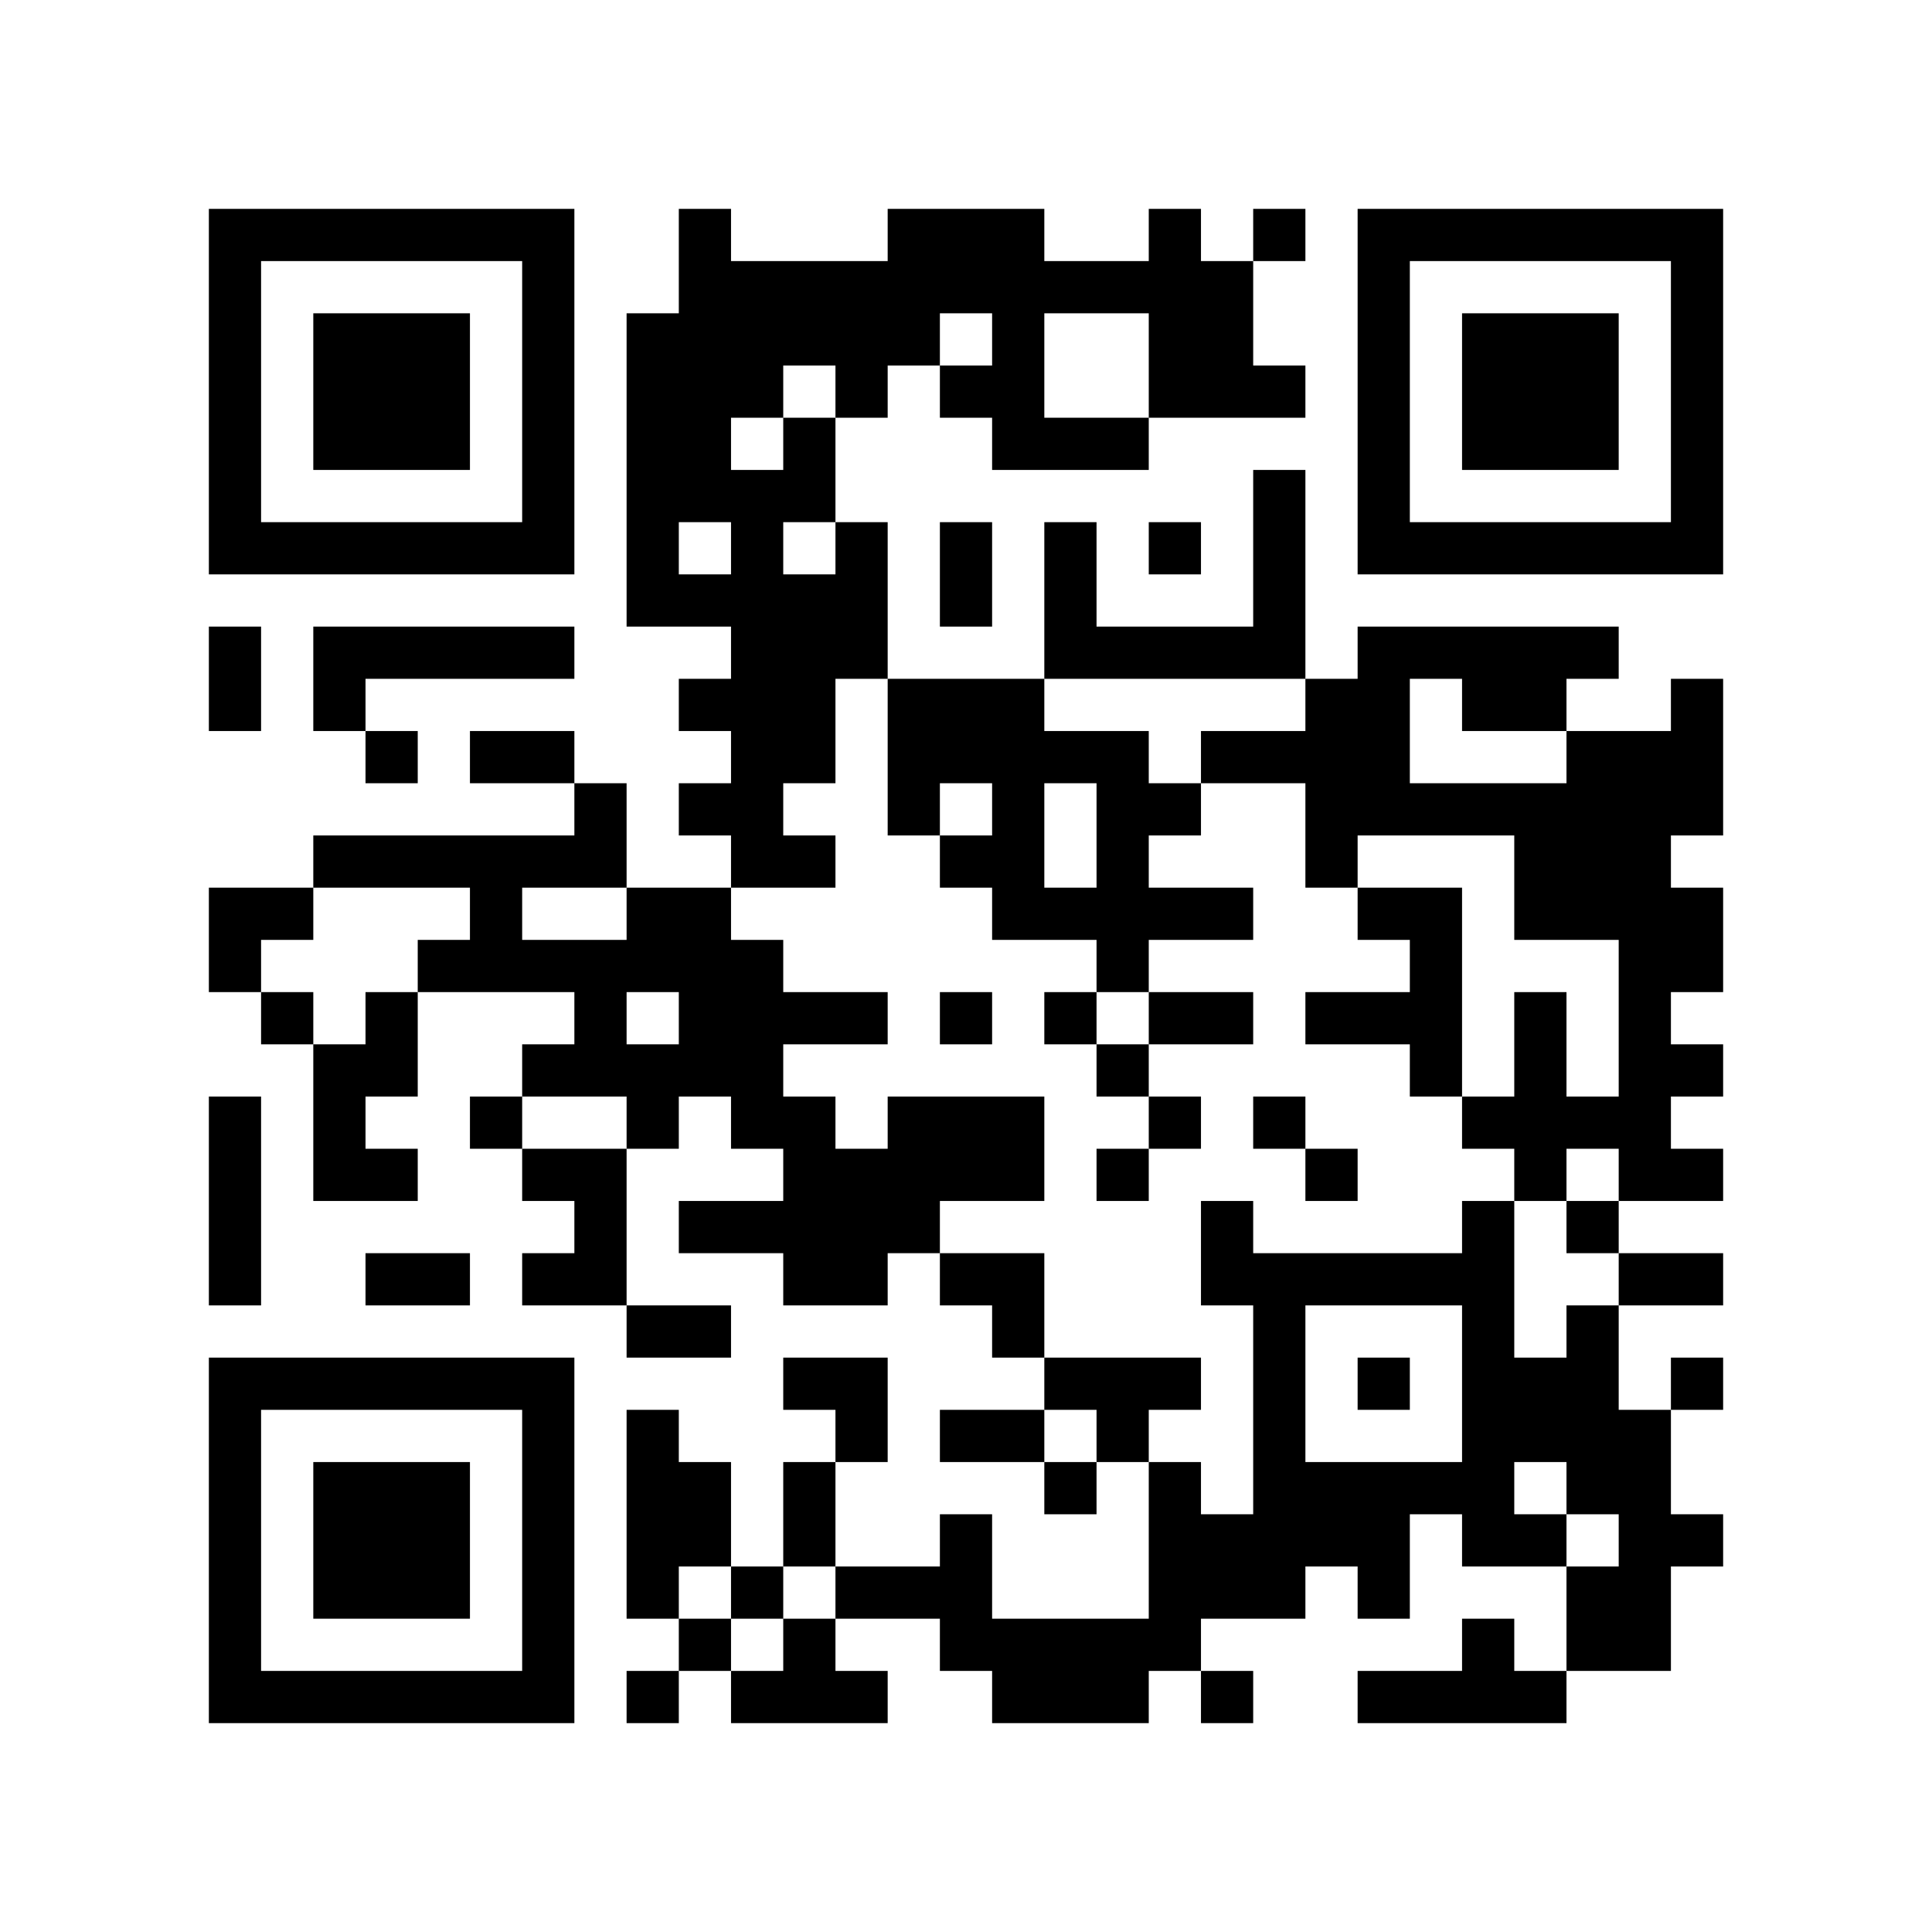
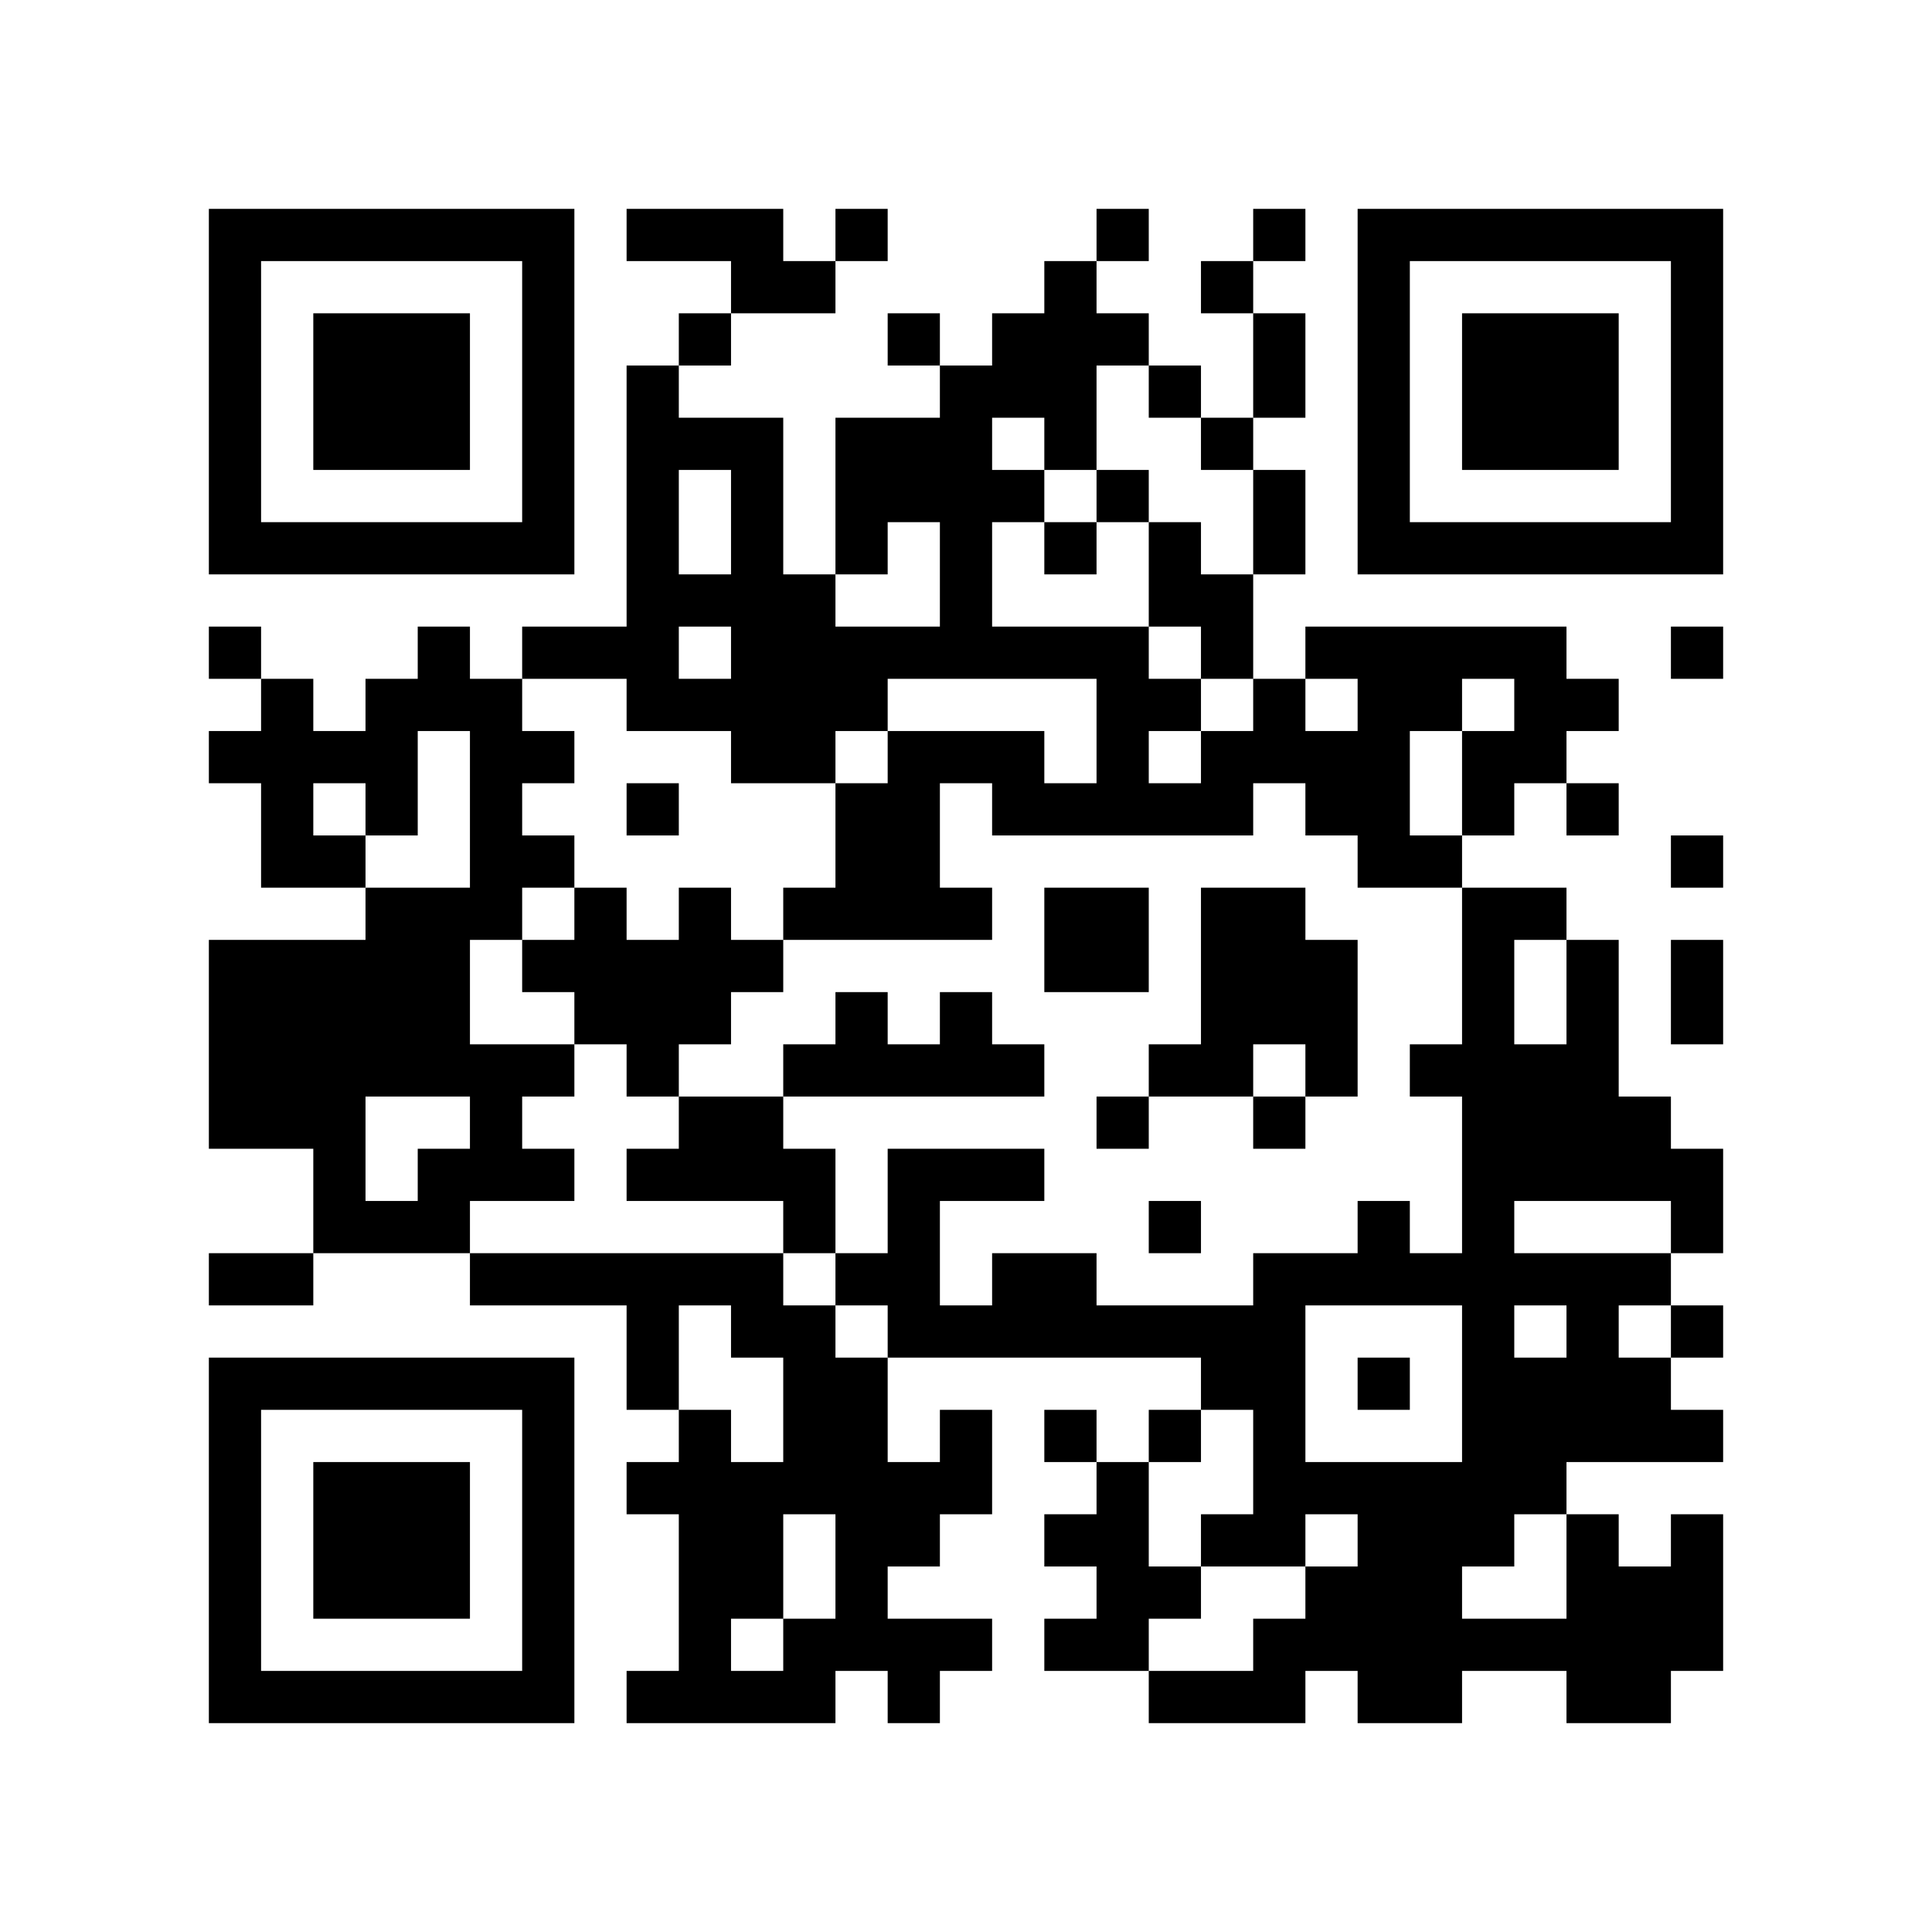
<svg xmlns="http://www.w3.org/2000/svg" width="37mm" height="37mm" version="1.1" viewBox="0 0 37 37">
  <rect fill="white" x="0" y="0" width="100%" height="100%" />
-   <path style="fill:#000000;fill-opacity:1;fill-rule:nonzero;stroke:none" d="M 24 29 L 24 30 L 25 30 L 25 29 z M 10 32 L 10 33 L 11 33 L 11 32 z M 24 11 L 24 12 L 25 12 L 25 11 z M 12 9 L 12 10 L 13 10 L 13 9 z M 13 4 L 13 5 L 14 5 L 14 4 z M 14 11 L 14 12 L 15 12 L 15 11 z M 15 26 L 15 27 L 16 27 L 16 26 z M 4 21 L 4 22 L 5 22 L 5 21 z M 18 5 L 18 6 L 19 6 L 19 5 z M 5 32 L 5 33 L 6 33 L 6 32 z M 29 19 L 29 20 L 30 20 L 30 19 z M 19 8 L 19 9 L 20 9 L 20 8 z M 30 16 L 30 17 L 31 17 L 31 16 z M 7 6 L 7 7 L 8 7 L 8 6 z M 32 14 L 32 15 L 33 15 L 33 14 z M 10 27 L 10 28 L 11 28 L 11 27 z M 23 17 L 23 18 L 24 18 L 24 17 z M 21 17 L 21 18 L 22 18 L 22 17 z M 25 19 L 25 20 L 26 20 L 26 19 z M 13 13 L 13 14 L 14 14 L 14 13 z M 14 18 L 14 19 L 15 19 L 15 18 z M 15 19 L 15 20 L 16 20 L 16 19 z M 13 23 L 13 24 L 14 24 L 14 23 z M 28 25 L 28 26 L 29 26 L 29 25 z M 16 12 L 16 13 L 17 13 L 17 12 z M 29 20 L 29 21 L 30 21 L 30 20 z M 19 17 L 19 18 L 20 18 L 20 17 z M 6 22 L 6 23 L 7 23 L 7 22 z M 30 27 L 30 28 L 31 28 L 31 27 z M 4 18 L 4 19 L 5 19 L 5 18 z M 31 10 L 31 11 L 32 11 L 32 10 z M 5 19 L 5 20 L 6 20 L 6 19 z M 8 16 L 8 17 L 9 17 L 9 16 z M 32 5 L 32 6 L 33 6 L 33 5 z M 6 16 L 6 17 L 7 17 L 7 16 z M 20 11 L 20 12 L 21 12 L 21 11 z M 10 18 L 10 19 L 11 19 L 11 18 z M 11 19 L 11 20 L 12 20 L 12 19 z M 24 25 L 24 26 L 25 26 L 25 25 z M 27 10 L 27 11 L 28 11 L 28 10 z M 14 13 L 14 14 L 15 14 L 15 13 z M 12 29 L 12 30 L 13 30 L 13 29 z M 15 8 L 15 9 L 16 9 L 16 8 z M 28 32 L 28 33 L 29 33 L 29 32 z M 16 11 L 16 12 L 17 12 L 17 11 z M 14 23 L 14 24 L 15 24 L 15 23 z M 29 29 L 29 30 L 30 30 L 30 29 z M 19 14 L 19 15 L 20 15 L 20 14 z M 4 9 L 4 10 L 5 10 L 5 9 z M 28 6 L 28 7 L 29 7 L 29 6 z M 5 4 L 5 5 L 6 5 L 6 4 z M 29 7 L 29 8 L 30 8 L 30 7 z M 9 14 L 9 15 L 10 15 L 10 14 z M 7 26 L 7 27 L 8 27 L 8 26 z M 10 5 L 10 6 L 11 6 L 11 5 z M 10 31 L 10 32 L 11 32 L 11 31 z M 23 5 L 23 6 L 24 6 L 24 5 z M 22 26 L 22 27 L 23 27 L 23 26 z M 18 30 L 18 31 L 19 31 L 19 30 z M 14 30 L 14 31 L 15 31 L 15 30 z M 15 23 L 15 24 L 16 24 L 16 23 z M 4 32 L 4 33 L 5 33 L 5 32 z M 28 13 L 28 14 L 29 14 L 29 13 z M 16 24 L 16 25 L 17 25 L 17 24 z M 31 24 L 31 25 L 32 25 L 32 24 z M 29 8 L 29 9 L 30 9 L 30 8 z M 30 7 L 30 8 L 31 8 L 31 7 z M 31 14 L 31 15 L 32 15 L 32 14 z M 8 28 L 8 29 L 9 29 L 9 28 z M 32 17 L 32 18 L 33 18 L 33 17 z M 10 22 L 10 23 L 11 23 L 11 22 z M 21 14 L 21 15 L 22 15 L 22 14 z M 22 21 L 22 22 L 23 22 L 23 21 z M 27 24 L 27 25 L 28 25 L 28 24 z M 12 11 L 12 12 L 13 12 L 13 11 z M 26 15 L 26 16 L 27 16 L 27 15 z M 14 9 L 14 10 L 15 10 L 15 9 z M 15 12 L 15 13 L 16 13 L 16 12 z M 4 23 L 4 24 L 5 24 L 5 23 z M 18 11 L 18 12 L 19 12 L 19 11 z M 16 23 L 16 24 L 17 24 L 17 23 z M 29 17 L 29 18 L 30 18 L 30 17 z M 17 22 L 17 23 L 18 23 L 18 22 z M 6 29 L 6 30 L 7 30 L 7 29 z M 30 14 L 30 15 L 31 15 L 31 14 z M 4 13 L 4 14 L 5 14 L 5 13 z M 7 8 L 7 9 L 8 9 L 8 8 z M 32 8 L 32 9 L 33 9 L 33 8 z M 9 10 L 9 11 L 10 11 L 10 10 z M 23 19 L 23 20 L 24 20 L 24 19 z M 11 20 L 11 21 L 12 21 L 12 20 z M 24 12 L 24 13 L 25 13 L 25 12 z M 22 12 L 22 13 L 23 13 L 23 12 z M 20 28 L 20 29 L 21 29 L 21 28 z M 12 18 L 12 19 L 13 19 L 13 18 z M 26 6 L 26 7 L 27 7 L 27 6 z M 13 19 L 13 20 L 14 20 L 14 19 z M 27 15 L 27 16 L 28 16 L 28 15 z M 14 16 L 14 17 L 15 17 L 15 16 z M 15 5 L 15 6 L 16 6 L 16 5 z M 28 27 L 28 28 L 29 28 L 29 27 z M 29 26 L 29 27 L 30 27 L 30 26 z M 17 15 L 17 16 L 18 16 L 18 15 z M 6 20 L 6 21 L 7 21 L 7 20 z M 30 25 L 30 26 L 31 26 L 31 25 z M 4 4 L 4 5 L 5 5 L 5 4 z M 31 28 L 31 29 L 32 29 L 32 28 z M 5 17 L 5 18 L 6 18 L 6 17 z M 8 18 L 8 19 L 9 19 L 9 18 z M 32 7 L 32 8 L 33 8 L 33 7 z M 10 16 L 10 17 L 11 17 L 11 16 z M 8 24 L 8 25 L 9 25 L 9 24 z M 23 24 L 23 25 L 24 25 L 24 24 z M 21 8 L 21 9 L 22 9 L 22 8 z M 24 27 L 24 28 L 25 28 L 25 27 z M 22 7 L 22 8 L 23 8 L 23 7 z M 26 9 L 26 10 L 27 10 L 27 9 z M 27 4 L 27 5 L 28 5 L 28 4 z M 18 21 L 18 22 L 19 22 L 19 21 z M 16 5 L 16 6 L 17 6 L 17 5 z M 14 21 L 14 22 L 15 22 L 15 21 z M 19 24 L 19 25 L 20 25 L 20 24 z M 15 32 L 15 33 L 16 33 L 16 32 z M 28 8 L 28 9 L 29 9 L 29 8 z M 31 21 L 31 22 L 32 22 L 32 21 z M 5 10 L 5 11 L 6 11 L 6 10 z M 30 10 L 30 11 L 31 11 L 31 10 z M 9 12 L 9 13 L 10 13 L 10 12 z M 7 28 L 7 29 L 8 29 L 8 28 z M 20 26 L 20 27 L 21 27 L 21 26 z M 10 29 L 10 30 L 11 30 L 11 29 z M 23 7 L 23 8 L 24 8 L 24 7 z M 21 27 L 21 28 L 22 28 L 22 27 z M 26 32 L 26 33 L 27 33 L 27 32 z M 12 6 L 12 7 L 13 7 L 13 6 z M 13 7 L 13 8 L 14 8 L 14 7 z M 28 15 L 28 16 L 29 16 L 29 15 z M 16 26 L 16 27 L 17 27 L 17 26 z M 6 32 L 6 33 L 7 33 L 7 32 z M 31 16 L 31 17 L 32 17 L 32 16 z M 8 30 L 8 31 L 9 31 L 9 30 z M 20 17 L 20 18 L 21 18 L 21 17 z M 10 20 L 10 21 L 11 21 L 11 20 z M 25 28 L 25 29 L 26 29 L 26 28 z M 23 12 L 23 13 L 24 13 L 24 12 z M 21 12 L 21 13 L 22 13 L 22 12 z M 24 7 L 24 8 L 25 8 L 25 7 z M 22 19 L 22 20 L 23 20 L 23 19 z M 26 13 L 26 14 L 27 14 L 27 13 z M 13 8 L 13 9 L 14 9 L 14 8 z M 14 7 L 14 8 L 15 8 L 15 7 z M 15 14 L 15 15 L 16 15 L 16 14 z M 19 4 L 19 5 L 20 5 L 20 4 z M 30 12 L 30 13 L 31 13 L 31 12 z M 7 10 L 7 11 L 8 11 L 8 10 z M 32 10 L 32 11 L 33 11 L 33 10 z M 20 8 L 20 9 L 21 9 L 21 8 z M 21 5 L 21 6 L 22 6 L 22 5 z M 11 22 L 11 23 L 12 23 L 12 22 z M 24 14 L 24 15 L 25 15 L 25 14 z M 22 10 L 22 11 L 23 11 L 23 10 z M 25 15 L 25 16 L 26 16 L 26 15 z M 21 31 L 21 32 L 22 32 L 22 31 z M 26 4 L 26 5 L 27 5 L 27 4 z M 13 17 L 13 18 L 14 18 L 14 17 z M 14 14 L 14 15 L 15 15 L 15 14 z M 28 29 L 28 30 L 29 30 L 29 29 z M 18 16 L 18 17 L 19 17 L 19 16 z M 19 13 L 19 14 L 20 14 L 20 13 z M 17 13 L 17 14 L 18 14 L 18 13 z M 15 29 L 15 30 L 16 30 L 16 29 z M 30 23 L 30 24 L 31 24 L 31 23 z M 4 6 L 4 7 L 5 7 L 5 6 z M 7 19 L 7 20 L 8 20 L 8 19 z M 31 30 L 31 31 L 32 31 L 32 30 z M 8 12 L 8 13 L 9 13 L 9 12 z M 6 12 L 6 13 L 7 13 L 7 12 z M 9 17 L 9 18 L 10 18 L 10 17 z M 10 6 L 10 7 L 11 7 L 11 6 z M 8 26 L 8 27 L 9 27 L 9 26 z M 11 15 L 11 16 L 12 16 L 12 15 z M 24 21 L 24 22 L 25 22 L 25 21 z M 22 5 L 22 6 L 23 6 L 23 5 z M 25 24 L 25 25 L 26 25 L 26 24 z M 21 32 L 21 33 L 22 33 L 22 32 z M 22 31 L 22 32 L 23 32 L 23 31 z M 13 28 L 13 29 L 14 29 L 14 28 z M 18 27 L 18 28 L 19 28 L 19 27 z M 16 7 L 16 8 L 17 8 L 17 7 z M 17 6 L 17 7 L 18 7 L 18 6 z M 30 30 L 30 31 L 31 31 L 31 30 z M 4 29 L 4 30 L 5 30 L 5 29 z M 28 10 L 28 11 L 29 11 L 29 10 z M 32 24 L 32 25 L 33 25 L 33 24 z M 6 7 L 6 8 L 7 8 L 7 7 z M 30 8 L 30 9 L 31 9 L 31 8 z M 7 30 L 7 31 L 8 31 L 8 30 z M 10 9 L 10 10 L 11 10 L 11 9 z M 24 28 L 24 29 L 25 29 L 25 28 z M 20 12 L 20 13 L 21 13 L 21 12 z M 24 10 L 24 11 L 25 11 L 25 10 z M 12 8 L 12 9 L 13 9 L 13 8 z M 13 5 L 13 6 L 14 6 L 14 5 z M 14 10 L 14 11 L 15 11 L 15 10 z M 18 4 L 18 5 L 19 5 L 19 4 z M 29 12 L 29 13 L 30 13 L 30 12 z M 6 30 L 6 31 L 7 31 L 7 30 z M 7 7 L 7 8 L 8 8 L 8 7 z M 31 18 L 31 19 L 32 19 L 32 18 z M 8 8 L 8 9 L 9 9 L 9 8 z M 32 13 L 32 14 L 33 14 L 33 13 z M 20 19 L 20 20 L 21 20 L 21 19 z M 10 26 L 10 27 L 11 27 L 11 26 z M 23 14 L 23 15 L 24 15 L 24 14 z M 21 18 L 21 19 L 22 19 L 22 18 z M 22 17 L 22 18 L 23 18 L 23 17 z M 27 20 L 27 21 L 28 21 L 28 20 z M 26 19 L 26 20 L 27 20 L 27 19 z M 27 18 L 27 19 L 28 19 L 28 18 z M 14 5 L 14 6 L 15 6 L 15 5 z M 12 21 L 12 22 L 13 22 L 13 21 z M 15 16 L 15 17 L 16 17 L 16 16 z M 4 27 L 4 28 L 5 28 L 5 27 z M 28 24 L 28 25 L 29 25 L 29 24 z M 16 19 L 16 20 L 17 20 L 17 19 z M 5 26 L 5 27 L 6 27 L 6 26 z M 29 21 L 29 22 L 30 22 L 30 21 z M 19 6 L 19 7 L 20 7 L 20 6 z M 30 26 L 30 27 L 31 27 L 31 26 z M 4 17 L 4 18 L 5 18 L 5 17 z M 7 12 L 7 13 L 8 13 L 8 12 z M 8 7 L 8 8 L 9 8 L 9 7 z M 32 4 L 32 5 L 33 5 L 33 4 z M 20 10 L 20 11 L 21 11 L 21 10 z M 23 23 L 23 24 L 24 24 L 24 23 z M 11 16 L 11 17 L 12 17 L 12 16 z M 24 24 L 24 25 L 25 25 L 25 24 z M 20 32 L 20 33 L 21 33 L 21 32 z M 25 13 L 25 14 L 26 14 L 26 13 z M 26 10 L 26 11 L 27 11 L 27 10 z M 14 12 L 14 13 L 15 13 L 15 12 z M 12 28 L 12 29 L 13 29 L 13 28 z M 15 9 L 15 10 L 16 10 L 16 9 z M 13 25 L 13 26 L 14 26 L 14 25 z M 28 31 L 28 32 L 29 32 L 29 31 z M 18 22 L 18 23 L 19 23 L 19 22 z M 16 10 L 16 11 L 17 11 L 17 10 z M 19 15 L 19 16 L 20 16 L 20 15 z M 15 31 L 15 32 L 16 32 L 16 31 z M 30 21 L 30 22 L 31 22 L 31 21 z M 4 8 L 4 9 L 5 9 L 5 8 z M 16 32 L 16 33 L 17 33 L 17 32 z M 6 10 L 6 11 L 7 11 L 7 10 z M 10 4 L 10 5 L 11 5 L 11 4 z M 10 30 L 10 31 L 11 31 L 11 30 z M 25 22 L 25 23 L 26 23 L 26 22 z M 21 22 L 21 23 L 22 23 L 22 22 z M 26 29 L 26 30 L 27 30 L 27 29 z M 22 29 L 22 30 L 23 30 L 23 29 z M 27 32 L 27 33 L 28 33 L 28 32 z M 17 4 L 17 5 L 18 5 L 18 4 z M 30 28 L 30 29 L 31 29 L 31 28 z M 4 31 L 4 32 L 5 32 L 5 31 z M 28 12 L 28 13 L 29 13 L 29 12 z M 17 30 L 17 31 L 18 31 L 18 30 z M 32 26 L 32 27 L 33 27 L 33 26 z M 30 6 L 30 7 L 31 7 L 31 6 z M 7 32 L 7 33 L 8 33 L 8 32 z M 31 15 L 31 16 L 32 16 L 32 15 z M 24 30 L 24 31 L 25 31 L 25 30 z M 20 14 L 20 15 L 21 15 L 21 14 z M 21 15 L 21 16 L 22 16 L 22 15 z M 24 4 L 24 5 L 25 5 L 25 4 z M 12 10 L 12 11 L 13 11 L 13 10 z M 26 14 L 26 15 L 27 15 L 27 14 z M 13 11 L 13 12 L 14 12 L 14 11 z M 15 13 L 15 14 L 16 14 L 16 13 z M 4 22 L 4 23 L 5 23 L 5 22 z M 18 10 L 18 11 L 19 11 L 19 10 z M 16 22 L 16 23 L 17 23 L 17 22 z M 17 23 L 17 24 L 18 24 L 18 23 z M 6 28 L 6 29 L 7 29 L 7 28 z M 30 17 L 30 18 L 31 18 L 31 17 z M 4 12 L 4 13 L 5 13 L 5 12 z M 31 4 L 31 5 L 32 5 L 32 4 z M 8 10 L 8 11 L 9 11 L 9 10 z M 32 15 L 32 16 L 33 16 L 33 15 z M 20 5 L 20 6 L 21 6 L 21 5 z M 10 24 L 10 25 L 11 25 L 11 24 z M 21 16 L 21 17 L 22 17 L 22 16 z M 22 15 L 22 16 L 23 16 L 23 15 z M 12 17 L 12 18 L 13 18 L 13 17 z M 26 17 L 26 18 L 27 18 L 27 17 z M 27 12 L 27 13 L 28 13 L 28 12 z M 14 19 L 14 20 L 15 20 L 15 19 z M 28 26 L 28 27 L 29 27 L 29 26 z M 18 13 L 18 14 L 19 14 L 19 13 z M 29 27 L 29 28 L 30 28 L 30 27 z M 19 16 L 19 17 L 20 17 L 20 16 z M 7 14 L 7 15 L 8 15 L 8 14 z M 31 29 L 31 30 L 32 30 L 32 29 z M 32 6 L 32 7 L 33 7 L 33 6 z M 9 4 L 9 5 L 10 5 L 10 4 z M 7 20 L 7 21 L 8 21 L 8 20 z M 11 18 L 11 19 L 12 19 L 12 18 z M 24 26 L 24 27 L 25 27 L 25 26 z M 22 6 L 22 7 L 23 7 L 23 6 z M 26 8 L 26 9 L 27 9 L 27 8 z M 12 30 L 12 31 L 13 31 L 13 30 z M 15 11 L 15 12 L 16 12 L 16 11 z M 13 31 L 13 32 L 14 32 L 14 31 z M 14 20 L 14 21 L 15 21 L 15 20 z M 19 25 L 19 26 L 20 26 L 20 25 z M 4 10 L 4 11 L 5 11 L 5 10 z M 28 7 L 28 8 L 29 8 L 29 7 z M 29 6 L 29 7 L 30 7 L 30 6 z M 32 29 L 32 30 L 33 30 L 33 29 z M 6 8 L 6 9 L 7 9 L 7 8 z M 7 29 L 7 30 L 8 30 L 8 29 z M 10 10 L 10 11 L 11 11 L 11 10 z M 23 30 L 23 31 L 24 31 L 24 30 z M 10 28 L 10 29 L 11 29 L 11 28 z M 21 20 L 21 21 L 22 21 L 22 20 z M 18 31 L 18 32 L 19 32 L 19 31 z M 19 22 L 19 23 L 20 23 L 20 22 z M 15 22 L 15 23 L 16 23 L 16 22 z M 31 27 L 31 28 L 32 28 L 32 27 z M 29 15 L 29 16 L 30 16 L 30 15 z M 32 20 L 32 21 L 33 21 L 33 20 z M 30 4 L 30 5 L 31 5 L 31 4 z M 31 17 L 31 18 L 32 18 L 32 17 z M 8 29 L 8 30 L 9 30 L 9 29 z M 32 18 L 32 19 L 33 19 L 33 18 z M 9 32 L 9 33 L 10 33 L 10 32 z M 25 29 L 25 30 L 26 30 L 26 29 z M 26 26 L 26 27 L 27 27 L 27 26 z M 26 12 L 26 13 L 27 13 L 27 12 z M 13 9 L 13 10 L 14 10 L 14 9 z M 27 17 L 27 18 L 28 18 L 28 17 z M 14 6 L 14 7 L 15 7 L 15 6 z M 19 31 L 19 32 L 20 32 L 20 31 z M 4 24 L 4 25 L 5 25 L 5 24 z M 28 21 L 28 22 L 29 22 L 29 21 z M 29 16 L 29 17 L 30 17 L 30 16 z M 19 5 L 19 6 L 20 6 L 20 5 z M 17 21 L 17 22 L 18 22 L 18 21 z M 6 26 L 6 27 L 7 27 L 7 26 z M 30 15 L 30 16 L 31 16 L 31 15 z M 8 4 L 8 5 L 9 5 L 9 4 z M 32 9 L 32 10 L 33 10 L 33 9 z M 10 14 L 10 15 L 11 15 L 11 14 z M 11 23 L 11 24 L 12 24 L 12 23 z M 25 16 L 25 17 L 26 17 L 26 16 z M 26 7 L 26 8 L 27 8 L 27 7 z M 13 18 L 13 19 L 14 19 L 14 18 z M 12 25 L 12 26 L 13 26 L 13 25 z M 13 20 L 13 21 L 14 21 L 14 20 z M 28 28 L 28 29 L 29 29 L 29 28 z M 18 19 L 18 20 L 19 20 L 19 19 z M 17 14 L 17 15 L 18 15 L 18 14 z M 6 21 L 6 22 L 7 22 L 7 21 z M 4 5 L 4 6 L 5 6 L 5 5 z M 7 16 L 7 17 L 8 17 L 8 16 z M 31 31 L 31 32 L 32 32 L 32 31 z M 9 18 L 9 19 L 10 19 L 10 18 z M 7 22 L 7 23 L 8 23 L 8 22 z M 22 4 L 22 5 L 23 5 L 23 4 z M 26 30 L 26 31 L 27 31 L 27 30 z M 22 30 L 22 31 L 23 31 L 23 30 z M 12 32 L 12 33 L 13 33 L 13 32 z M 13 29 L 13 30 L 14 30 L 14 29 z M 16 6 L 16 7 L 17 7 L 17 6 z M 19 27 L 19 28 L 20 28 L 20 27 z M 4 28 L 4 29 L 5 29 L 5 28 z M 31 20 L 31 21 L 32 21 L 32 20 z M 29 4 L 29 5 L 30 5 L 30 4 z M 6 6 L 6 7 L 7 7 L 7 6 z M 10 8 L 10 9 L 11 9 L 11 8 z M 8 32 L 8 33 L 9 33 L 9 32 z M 23 32 L 23 33 L 24 33 L 24 32 z M 9 21 L 9 22 L 10 22 L 10 21 z M 23 6 L 23 7 L 24 7 L 24 6 z M 21 26 L 21 27 L 22 27 L 22 26 z M 24 9 L 24 10 L 25 10 L 25 9 z M 27 28 L 27 29 L 28 29 L 28 28 z M 12 7 L 12 8 L 13 8 L 13 7 z M 13 6 L 13 7 L 14 7 L 14 6 z M 18 29 L 18 30 L 19 30 L 19 29 z M 19 32 L 19 33 L 20 33 L 20 32 z M 15 24 L 15 25 L 16 25 L 16 24 z M 18 7 L 18 8 L 19 8 L 19 7 z M 16 27 L 16 28 L 17 28 L 17 27 z M 29 13 L 29 14 L 30 14 L 30 13 z M 32 22 L 32 23 L 33 23 L 33 22 z M 7 4 L 7 5 L 8 5 L 8 4 z M 31 19 L 31 20 L 32 20 L 32 19 z M 11 24 L 11 25 L 12 25 L 12 24 z M 26 24 L 26 25 L 27 25 L 27 24 z M 13 15 L 13 16 L 14 16 L 14 15 z M 27 19 L 27 20 L 28 20 L 28 19 z M 12 20 L 12 21 L 13 21 L 13 20 z M 4 26 L 4 27 L 5 27 L 5 26 z M 28 23 L 28 24 L 29 24 L 29 23 z M 18 14 L 18 15 L 19 15 L 19 14 z M 29 22 L 29 23 L 30 23 L 30 22 z M 19 7 L 19 8 L 20 8 L 20 7 z M 8 6 L 8 7 L 9 7 L 9 6 z M 10 12 L 10 13 L 11 13 L 11 12 z M 20 31 L 20 32 L 21 32 L 21 31 z M 25 14 L 25 15 L 26 15 L 26 14 z M 26 5 L 26 6 L 27 6 L 27 5 z M 14 15 L 14 16 L 15 16 L 15 15 z M 12 27 L 12 28 L 13 28 L 13 27 z M 15 6 L 15 7 L 16 7 L 16 6 z M 15 28 L 15 29 L 16 29 L 16 28 z M 4 7 L 4 8 L 5 8 L 5 7 z M 28 4 L 28 5 L 29 5 L 29 4 z M 6 13 L 6 14 L 7 14 L 7 13 z M 9 16 L 9 17 L 10 17 L 10 16 z M 7 24 L 7 25 L 8 25 L 8 24 z M 10 7 L 10 8 L 11 8 L 11 7 z M 23 29 L 23 30 L 24 30 L 24 29 z M 9 26 L 9 27 L 10 27 L 10 26 z M 26 28 L 26 29 L 27 29 L 27 28 z M 22 28 L 22 29 L 23 29 L 23 28 z M 18 24 L 18 25 L 19 25 L 19 24 z M 14 32 L 14 33 L 15 33 L 15 32 z M 29 32 L 29 33 L 30 33 L 30 32 z M 19 21 L 19 22 L 20 22 L 20 21 z M 17 5 L 17 6 L 18 6 L 18 5 z M 15 21 L 15 22 L 16 22 L 16 21 z M 30 31 L 30 32 L 31 32 L 31 31 z M 4 30 L 4 31 L 5 31 L 5 30 z M 16 30 L 16 31 L 17 31 L 17 30 z M 31 22 L 31 23 L 32 23 L 32 22 z M 29 10 L 29 11 L 30 11 L 30 10 z M 6 4 L 6 5 L 7 5 L 7 4 z" id="qr-path" />
+   <path style="fill:#000000;fill-opacity:1;fill-rule:nonzero;stroke:none" d="M 24 29 L 24 30 L 25 30 L 25 29 z M 10 32 L 10 33 L 11 33 L 11 32 z M 23 8 L 23 9 L 24 9 L 24 8 z M 26 23 L 26 24 L 27 24 L 27 23 z M 22 23 L 22 24 L 23 24 L 23 23 z M 27 30 L 27 31 L 28 31 L 28 30 z M 12 9 L 12 10 L 13 10 L 13 9 z M 13 4 L 13 5 L 14 5 L 14 4 z M 14 11 L 14 12 L 15 12 L 15 11 z M 15 26 L 15 27 L 16 27 L 16 26 z M 4 21 L 4 22 L 5 22 L 5 21 z M 28 18 L 28 19 L 29 19 L 29 18 z M 5 32 L 5 33 L 6 33 L 6 32 z M 17 24 L 17 25 L 18 25 L 18 24 z M 7 6 L 7 7 L 8 7 L 8 6 z M 10 27 L 10 28 L 11 28 L 11 27 z M 23 17 L 23 18 L 24 18 L 24 17 z M 21 17 L 21 18 L 22 18 L 22 17 z M 24 18 L 24 19 L 25 19 L 25 18 z M 25 19 L 25 20 L 26 20 L 26 19 z M 26 16 L 26 17 L 27 17 L 27 16 z M 13 13 L 13 14 L 14 14 L 14 13 z M 27 13 L 27 14 L 28 14 L 28 13 z M 14 18 L 14 19 L 15 19 L 15 18 z M 12 22 L 12 23 L 13 23 L 13 22 z M 28 25 L 28 26 L 29 26 L 29 25 z M 18 12 L 18 13 L 19 13 L 19 12 z M 16 12 L 16 13 L 17 13 L 17 12 z M 29 20 L 29 21 L 30 21 L 30 20 z M 17 17 L 17 18 L 18 18 L 18 17 z M 6 22 L 6 23 L 7 23 L 7 22 z M 30 27 L 30 28 L 31 28 L 31 27 z M 4 18 L 4 19 L 5 19 L 5 18 z M 7 15 L 7 16 L 8 16 L 8 15 z M 31 10 L 31 11 L 32 11 L 32 10 z M 5 19 L 5 20 L 6 20 L 6 19 z M 32 5 L 32 6 L 33 6 L 33 5 z M 6 16 L 6 17 L 7 17 L 7 16 z M 10 18 L 10 19 L 11 19 L 11 18 z M 11 19 L 11 20 L 12 20 L 12 19 z M 24 25 L 24 26 L 25 26 L 25 25 z M 25 12 L 25 13 L 26 13 L 26 12 z M 21 28 L 21 29 L 22 29 L 22 28 z M 27 10 L 27 11 L 28 11 L 28 10 z M 14 13 L 14 14 L 15 14 L 15 13 z M 13 24 L 13 25 L 14 25 L 14 24 z M 19 14 L 19 15 L 20 15 L 20 14 z M 4 9 L 4 10 L 5 10 L 5 9 z M 28 6 L 28 7 L 29 7 L 29 6 z M 5 4 L 5 5 L 6 5 L 6 4 z M 29 7 L 29 8 L 30 8 L 30 7 z M 9 14 L 9 15 L 10 15 L 10 14 z M 7 26 L 7 27 L 8 27 L 8 26 z M 10 5 L 10 6 L 11 6 L 11 5 z M 9 24 L 9 25 L 10 25 L 10 24 z M 24 32 L 24 33 L 25 33 L 25 32 z M 20 24 L 20 25 L 21 25 L 21 24 z M 10 31 L 10 32 L 11 32 L 11 31 z M 23 5 L 23 6 L 24 6 L 24 5 z M 21 21 L 21 22 L 22 22 L 22 21 z M 12 4 L 12 5 L 13 5 L 13 4 z M 14 30 L 14 31 L 15 31 L 15 30 z M 15 23 L 15 24 L 16 24 L 16 23 z M 30 29 L 30 30 L 31 30 L 31 29 z M 4 32 L 4 33 L 5 33 L 5 32 z M 16 24 L 16 25 L 17 25 L 17 24 z M 31 24 L 31 25 L 32 25 L 32 24 z M 29 8 L 29 9 L 30 9 L 30 8 z M 17 29 L 17 30 L 18 30 L 18 29 z M 32 27 L 32 28 L 33 28 L 33 27 z M 30 7 L 30 8 L 31 8 L 31 7 z M 8 28 L 8 29 L 9 29 L 9 28 z M 24 31 L 24 32 L 25 32 L 25 31 z M 20 15 L 20 16 L 21 16 L 21 15 z M 10 22 L 10 23 L 11 23 L 11 22 z M 25 30 L 25 31 L 26 31 L 26 30 z M 21 14 L 21 15 L 22 15 L 22 14 z M 27 24 L 27 25 L 28 25 L 28 24 z M 12 11 L 12 12 L 13 12 L 13 11 z M 26 15 L 26 16 L 27 16 L 27 15 z M 14 9 L 14 10 L 15 10 L 15 9 z M 15 12 L 15 13 L 16 13 L 16 12 z M 28 20 L 28 21 L 29 21 L 29 20 z M 18 11 L 18 12 L 19 12 L 19 11 z M 29 17 L 29 18 L 30 18 L 30 17 z M 17 22 L 17 23 L 18 23 L 18 22 z M 6 29 L 6 30 L 7 30 L 7 29 z M 7 8 L 7 9 L 8 9 L 8 8 z M 32 8 L 32 9 L 33 9 L 33 8 z M 9 10 L 9 11 L 10 11 L 10 10 z M 20 6 L 20 7 L 21 7 L 21 6 z M 23 19 L 23 20 L 24 20 L 24 19 z M 12 18 L 12 19 L 13 19 L 13 18 z M 26 6 L 26 7 L 27 7 L 27 6 z M 13 19 L 13 20 L 14 20 L 14 19 z M 12 24 L 12 25 L 13 25 L 13 24 z M 15 5 L 15 6 L 16 6 L 16 5 z M 13 21 L 13 22 L 14 22 L 14 21 z M 28 27 L 28 28 L 29 28 L 29 27 z M 29 26 L 29 27 L 30 27 L 30 26 z M 17 15 L 17 16 L 18 16 L 18 15 z M 6 20 L 6 21 L 7 21 L 7 20 z M 30 25 L 30 26 L 31 26 L 31 25 z M 4 4 L 4 5 L 5 5 L 5 4 z M 7 17 L 7 18 L 8 18 L 8 17 z M 8 18 L 8 19 L 9 19 L 9 18 z M 32 7 L 32 8 L 33 8 L 33 7 z M 6 14 L 6 15 L 7 15 L 7 14 z M 7 23 L 7 24 L 8 24 L 8 23 z M 10 16 L 10 17 L 11 17 L 11 16 z M 24 27 L 24 28 L 25 28 L 25 27 z M 22 7 L 22 8 L 23 8 L 23 7 z M 26 9 L 26 10 L 27 10 L 27 9 z M 27 4 L 27 5 L 28 5 L 28 4 z M 13 30 L 13 31 L 14 31 L 14 30 z M 14 21 L 14 22 L 15 22 L 15 21 z M 19 24 L 19 25 L 20 25 L 20 24 z M 17 8 L 17 9 L 18 9 L 18 8 z M 15 32 L 15 33 L 16 33 L 16 32 z M 30 32 L 30 33 L 31 33 L 31 32 z M 28 8 L 28 9 L 29 9 L 29 8 z M 31 21 L 31 22 L 32 22 L 32 21 z M 5 10 L 5 11 L 6 11 L 6 10 z M 32 30 L 32 31 L 33 31 L 33 30 z M 30 10 L 30 11 L 31 11 L 31 10 z M 7 28 L 7 29 L 8 29 L 8 28 z M 8 23 L 8 24 L 9 24 L 9 23 z M 9 22 L 9 23 L 10 23 L 10 22 z M 10 29 L 10 30 L 11 30 L 11 29 z M 26 32 L 26 33 L 27 33 L 27 32 z M 27 29 L 27 30 L 28 30 L 28 29 z M 18 28 L 18 29 L 19 29 L 19 28 z M 14 28 L 14 29 L 15 29 L 15 28 z M 15 25 L 15 26 L 16 26 L 16 25 z M 28 15 L 28 16 L 29 16 L 29 15 z M 16 26 L 16 27 L 17 27 L 17 26 z M 31 26 L 31 27 L 32 27 L 32 26 z M 29 14 L 29 15 L 30 15 L 30 14 z M 6 32 L 6 33 L 7 33 L 7 32 z M 8 30 L 8 31 L 9 31 L 9 30 z M 32 19 L 32 20 L 33 20 L 33 19 z M 20 17 L 20 18 L 21 18 L 21 17 z M 10 20 L 10 21 L 11 21 L 11 20 z M 25 28 L 25 29 L 26 29 L 26 28 z M 23 12 L 23 13 L 24 13 L 24 12 z M 21 12 L 21 13 L 22 13 L 22 12 z M 24 7 L 24 8 L 25 8 L 25 7 z M 12 13 L 12 14 L 13 14 L 13 13 z M 26 13 L 26 14 L 27 14 L 27 13 z M 13 8 L 13 9 L 14 9 L 14 8 z M 27 16 L 27 17 L 28 17 L 28 16 z M 15 14 L 15 15 L 16 15 L 16 14 z M 28 22 L 28 23 L 29 23 L 29 22 z M 18 9 L 18 10 L 19 10 L 19 9 z M 16 17 L 16 18 L 17 18 L 17 17 z M 5 20 L 5 21 L 6 21 L 6 20 z M 17 20 L 17 21 L 18 21 L 18 20 z M 7 10 L 7 11 L 8 11 L 8 10 z M 5 14 L 5 15 L 6 15 L 6 14 z M 32 10 L 32 11 L 33 11 L 33 10 z M 20 8 L 20 9 L 21 9 L 21 8 z M 24 14 L 24 15 L 25 15 L 25 14 z M 22 10 L 22 11 L 23 11 L 23 10 z M 25 15 L 25 16 L 26 16 L 26 15 z M 21 31 L 21 32 L 22 32 L 22 31 z M 26 4 L 26 5 L 27 5 L 27 4 z M 13 17 L 13 18 L 14 18 L 14 17 z M 14 14 L 14 15 L 15 15 L 15 14 z M 12 26 L 12 27 L 13 27 L 13 26 z M 13 27 L 13 28 L 14 28 L 14 27 z M 28 29 L 28 30 L 29 30 L 29 29 z M 16 8 L 16 9 L 17 9 L 17 8 z M 14 24 L 14 25 L 15 25 L 15 24 z M 29 24 L 29 25 L 30 25 L 30 24 z M 4 6 L 4 7 L 5 7 L 5 6 z M 7 19 L 7 20 L 8 20 L 8 19 z M 31 30 L 31 31 L 32 31 L 32 30 z M 8 12 L 8 13 L 9 13 L 9 12 z M 9 17 L 9 18 L 10 18 L 10 17 z M 10 6 L 10 7 L 11 7 L 11 6 z M 8 26 L 8 27 L 9 27 L 9 26 z M 23 26 L 23 27 L 24 27 L 24 26 z M 24 21 L 24 22 L 25 22 L 25 21 z M 25 24 L 25 25 L 26 25 L 26 24 z M 26 31 L 26 32 L 27 32 L 27 31 z M 13 28 L 13 29 L 14 29 L 14 28 z M 18 27 L 18 28 L 19 28 L 19 27 z M 17 6 L 17 7 L 18 7 L 18 6 z M 30 30 L 30 31 L 31 31 L 31 30 z M 4 29 L 4 30 L 5 30 L 5 29 z M 28 10 L 28 11 L 29 11 L 29 10 z M 16 29 L 16 30 L 17 30 L 17 29 z M 17 32 L 17 33 L 18 33 L 18 32 z M 6 7 L 6 8 L 7 8 L 7 7 z M 30 8 L 30 9 L 31 9 L 31 8 z M 7 30 L 7 31 L 8 31 L 8 30 z M 10 9 L 10 10 L 11 10 L 11 9 z M 9 20 L 9 21 L 10 21 L 10 20 z M 24 28 L 24 29 L 25 29 L 25 28 z M 20 12 L 20 13 L 21 13 L 21 12 z M 21 25 L 21 26 L 22 26 L 22 25 z M 24 10 L 24 11 L 25 11 L 25 10 z M 27 31 L 27 32 L 28 32 L 28 31 z M 12 8 L 12 9 L 13 9 L 13 8 z M 14 10 L 14 11 L 15 11 L 15 10 z M 15 27 L 15 28 L 16 28 L 16 27 z M 4 20 L 4 21 L 5 21 L 5 20 z M 28 17 L 28 18 L 29 18 L 29 17 z M 16 20 L 16 21 L 17 21 L 17 20 z M 29 12 L 29 13 L 30 13 L 30 12 z M 19 9 L 19 10 L 20 10 L 20 9 z M 17 25 L 17 26 L 18 26 L 18 25 z M 32 23 L 32 24 L 33 24 L 33 23 z M 6 30 L 6 31 L 7 31 L 7 30 z M 30 19 L 30 20 L 31 20 L 31 19 z M 7 7 L 7 8 L 8 8 L 8 7 z M 8 8 L 8 9 L 9 9 L 9 8 z M 10 26 L 10 27 L 11 27 L 11 26 z M 23 14 L 23 15 L 24 15 L 24 14 z M 21 18 L 21 19 L 22 19 L 22 18 z M 24 17 L 24 18 L 25 18 L 25 17 z M 27 20 L 27 21 L 28 21 L 28 20 z M 12 15 L 12 16 L 13 16 L 13 15 z M 14 5 L 14 6 L 15 6 L 15 5 z M 4 27 L 4 28 L 5 28 L 5 27 z M 28 24 L 28 25 L 29 25 L 29 24 z M 16 19 L 16 20 L 17 20 L 17 19 z M 5 26 L 5 27 L 6 27 L 6 26 z M 29 21 L 29 22 L 30 22 L 30 21 z M 19 6 L 19 7 L 20 7 L 20 6 z M 30 26 L 30 27 L 31 27 L 31 26 z M 8 7 L 8 8 L 9 8 L 9 7 z M 32 4 L 32 5 L 33 5 L 33 4 z M 6 19 L 6 20 L 7 20 L 7 19 z M 20 10 L 20 11 L 21 11 L 21 10 z M 24 24 L 24 25 L 25 25 L 25 24 z M 21 29 L 21 30 L 22 30 L 22 29 z M 26 10 L 26 11 L 27 11 L 27 10 z M 14 12 L 14 13 L 15 13 L 15 12 z M 12 28 L 12 29 L 13 29 L 13 28 z M 28 31 L 28 32 L 29 32 L 29 31 z M 18 22 L 18 23 L 19 23 L 19 22 z M 16 10 L 16 11 L 17 11 L 17 10 z M 14 22 L 14 23 L 15 23 L 15 22 z M 19 15 L 19 16 L 20 16 L 20 15 z M 15 31 L 15 32 L 16 32 L 16 31 z M 30 21 L 30 22 L 31 22 L 31 21 z M 4 8 L 4 9 L 5 9 L 5 8 z M 31 32 L 31 33 L 32 33 L 32 32 z M 6 10 L 6 11 L 7 11 L 7 10 z M 9 15 L 9 16 L 10 16 L 10 15 z M 10 4 L 10 5 L 11 5 L 11 4 z M 8 20 L 8 21 L 9 21 L 9 20 z M 10 30 L 10 31 L 11 31 L 11 30 z M 26 29 L 26 30 L 27 30 L 27 29 z M 27 32 L 27 33 L 28 33 L 28 32 z M 18 25 L 18 26 L 19 26 L 19 25 z M 19 20 L 19 21 L 20 21 L 20 20 z M 15 20 L 15 21 L 16 21 L 16 20 z M 4 31 L 4 32 L 5 32 L 5 31 z M 28 12 L 28 13 L 29 13 L 29 12 z M 16 31 L 16 32 L 17 32 L 17 31 z M 30 6 L 30 7 L 31 7 L 31 6 z M 7 32 L 7 33 L 8 33 L 8 32 z M 32 16 L 32 17 L 33 17 L 33 16 z M 25 31 L 25 32 L 26 32 L 26 31 z M 23 11 L 23 12 L 24 12 L 24 11 z M 21 15 L 21 16 L 22 16 L 22 15 z M 24 4 L 24 5 L 25 5 L 25 4 z M 22 20 L 22 21 L 23 21 L 23 20 z M 12 10 L 12 11 L 13 11 L 13 10 z M 26 14 L 26 15 L 27 15 L 27 14 z M 13 11 L 13 12 L 14 12 L 14 11 z M 14 8 L 14 9 L 15 9 L 15 8 z M 15 13 L 15 14 L 16 14 L 16 13 z M 28 19 L 28 20 L 29 20 L 29 19 z M 18 10 L 18 11 L 19 11 L 19 10 z M 17 23 L 17 24 L 18 24 L 18 23 z M 6 28 L 6 29 L 7 29 L 7 28 z M 4 12 L 4 13 L 5 13 L 5 12 z M 31 4 L 31 5 L 32 5 L 32 4 z M 8 10 L 8 11 L 9 11 L 9 10 z M 20 5 L 20 6 L 21 6 L 21 5 z M 10 24 L 10 25 L 11 25 L 11 24 z M 24 19 L 24 20 L 25 20 L 25 19 z M 22 15 L 22 16 L 23 16 L 23 15 z M 25 18 L 25 19 L 26 19 L 26 18 z M 27 12 L 27 13 L 28 13 L 28 12 z M 13 22 L 13 23 L 14 23 L 14 22 z M 28 26 L 28 27 L 29 27 L 29 26 z M 16 13 L 16 14 L 17 14 L 17 13 z M 5 24 L 5 25 L 6 25 L 6 24 z M 29 27 L 29 28 L 30 28 L 30 27 z M 17 16 L 17 17 L 18 17 L 18 16 z M 6 23 L 6 24 L 7 24 L 7 23 z M 30 24 L 30 25 L 31 25 L 31 24 z M 4 19 L 4 20 L 5 20 L 5 19 z M 7 14 L 7 15 L 8 15 L 8 14 z M 5 18 L 5 19 L 6 19 L 6 18 z M 8 17 L 8 18 L 9 18 L 9 17 z M 32 6 L 32 7 L 33 7 L 33 6 z M 9 4 L 9 5 L 10 5 L 10 4 z M 7 20 L 7 21 L 8 21 L 8 20 z M 23 25 L 23 26 L 24 26 L 24 25 z M 21 9 L 21 10 L 22 10 L 22 9 z M 11 18 L 11 19 L 12 19 L 12 18 z M 24 26 L 24 27 L 25 27 L 25 26 z M 26 8 L 26 9 L 27 9 L 27 8 z M 22 32 L 22 33 L 23 33 L 23 32 z M 15 11 L 15 12 L 16 12 L 16 11 z M 13 31 L 13 32 L 14 32 L 14 31 z M 18 20 L 18 21 L 19 21 L 19 20 z M 16 4 L 16 5 L 17 5 L 17 4 z M 29 28 L 29 29 L 30 29 L 30 28 z M 19 25 L 19 26 L 20 26 L 20 25 z M 17 9 L 17 10 L 18 10 L 18 9 z M 4 10 L 4 11 L 5 11 L 5 10 z M 28 7 L 28 8 L 29 8 L 29 7 z M 29 6 L 29 7 L 30 7 L 30 6 z M 32 29 L 32 30 L 33 30 L 33 29 z M 6 8 L 6 9 L 7 9 L 7 8 z M 9 13 L 9 14 L 10 14 L 10 13 z M 7 29 L 7 30 L 8 30 L 8 29 z M 10 10 L 10 11 L 11 11 L 11 10 z M 8 22 L 8 23 L 9 23 L 9 22 z M 20 25 L 20 26 L 21 26 L 21 25 z M 10 28 L 10 29 L 11 29 L 11 28 z M 25 20 L 25 21 L 26 21 L 26 20 z M 22 27 L 22 28 L 23 28 L 23 27 z M 13 32 L 13 33 L 14 33 L 14 32 z M 18 31 L 18 32 L 19 32 L 19 31 z M 19 22 L 19 23 L 20 23 L 20 22 z M 15 22 L 15 23 L 16 23 L 16 22 z M 28 14 L 28 15 L 29 15 L 29 14 z M 31 27 L 31 28 L 32 28 L 32 27 z M 17 28 L 17 29 L 18 29 L 18 28 z M 30 4 L 30 5 L 31 5 L 31 4 z M 8 29 L 8 30 L 9 30 L 9 29 z M 32 18 L 32 19 L 33 19 L 33 18 z M 9 32 L 9 33 L 10 33 L 10 32 z M 21 13 L 21 14 L 22 14 L 22 13 z M 26 26 L 26 27 L 27 27 L 27 26 z M 24 6 L 24 7 L 25 7 L 25 6 z M 12 12 L 12 13 L 13 13 L 13 12 z M 26 12 L 26 13 L 27 13 L 27 12 z M 4 24 L 4 25 L 5 25 L 5 24 z M 28 21 L 28 22 L 29 22 L 29 21 z M 18 8 L 18 9 L 19 9 L 19 8 z M 16 16 L 16 17 L 17 17 L 17 16 z M 5 21 L 5 22 L 6 22 L 6 21 z M 6 26 L 6 27 L 7 27 L 7 26 z M 30 15 L 30 16 L 31 16 L 31 15 z M 4 14 L 4 15 L 5 15 L 5 14 z M 5 15 L 5 16 L 6 16 L 6 15 z M 8 4 L 8 5 L 9 5 L 9 4 z M 32 9 L 32 10 L 33 10 L 33 9 z M 20 7 L 20 8 L 21 8 L 21 7 z M 10 14 L 10 15 L 11 15 L 11 14 z M 23 18 L 23 19 L 24 19 L 24 18 z M 21 6 L 21 7 L 22 7 L 22 6 z M 24 13 L 24 14 L 25 14 L 25 13 z M 22 13 L 22 14 L 23 14 L 23 13 z M 20 29 L 20 30 L 21 30 L 21 29 z M 12 19 L 12 20 L 13 20 L 13 19 z M 26 7 L 26 8 L 27 8 L 27 7 z M 13 18 L 13 19 L 14 19 L 14 18 z M 12 25 L 12 26 L 13 26 L 13 25 z M 28 28 L 28 29 L 29 29 L 29 28 z M 18 19 L 18 20 L 19 20 L 19 19 z M 16 15 L 16 16 L 17 16 L 17 15 z M 17 14 L 17 15 L 18 15 L 18 14 z M 6 21 L 6 22 L 7 22 L 7 21 z M 30 22 L 30 23 L 31 23 L 31 22 z M 4 5 L 4 6 L 5 6 L 5 5 z M 31 31 L 31 32 L 32 32 L 32 31 z M 5 16 L 5 17 L 6 17 L 6 16 z M 8 19 L 8 20 L 9 20 L 9 19 z M 11 12 L 11 13 L 12 13 L 12 12 z M 26 30 L 26 31 L 27 31 L 27 30 z M 22 30 L 22 31 L 23 31 L 23 30 z M 12 32 L 12 33 L 13 33 L 13 32 z M 13 29 L 13 30 L 14 30 L 14 29 z M 4 28 L 4 29 L 5 29 L 5 28 z M 16 28 L 16 29 L 17 29 L 17 28 z M 29 4 L 29 5 L 30 5 L 30 4 z M 32 31 L 32 32 L 33 32 L 33 31 z M 6 6 L 6 7 L 7 7 L 7 6 z M 10 8 L 10 9 L 11 9 L 11 8 z M 8 32 L 8 33 L 9 33 L 9 32 z M 23 32 L 23 33 L 24 33 L 24 32 z M 9 21 L 9 22 L 10 22 L 10 21 z M 20 27 L 20 28 L 21 28 L 21 27 z M 24 9 L 24 10 L 25 10 L 25 9 z M 22 25 L 22 26 L 23 26 L 23 25 z M 27 28 L 27 29 L 28 29 L 28 28 z M 12 7 L 12 8 L 13 8 L 13 7 z M 13 6 L 13 7 L 14 7 L 14 6 z M 14 29 L 14 30 L 15 30 L 15 29 z M 18 7 L 18 8 L 19 8 L 19 7 z M 16 27 L 16 28 L 17 28 L 17 27 z M 29 13 L 29 14 L 30 14 L 30 13 z M 32 22 L 32 23 L 33 23 L 33 22 z M 30 18 L 30 19 L 31 19 L 31 18 z M 7 4 L 7 5 L 8 5 L 8 4 z M 32 12 L 32 13 L 33 13 L 33 12 z M 20 18 L 20 19 L 21 19 L 21 18 z M 23 15 L 23 16 L 24 16 L 24 15 z M 11 24 L 11 25 L 12 25 L 12 24 z M 26 24 L 26 25 L 27 25 L 27 24 z M 14 4 L 14 5 L 15 5 L 15 4 z M 12 20 L 12 21 L 13 21 L 13 20 z M 15 17 L 15 18 L 16 18 L 16 17 z M 4 26 L 4 27 L 5 27 L 5 26 z M 28 23 L 28 24 L 29 24 L 29 23 z M 18 14 L 18 15 L 19 15 L 19 14 z M 29 22 L 29 23 L 30 23 L 30 22 z M 19 7 L 19 8 L 20 8 L 20 7 z M 30 13 L 30 14 L 31 14 L 31 13 z M 7 13 L 7 14 L 8 14 L 8 13 z M 5 13 L 5 14 L 6 14 L 6 13 z M 8 6 L 8 7 L 9 7 L 9 6 z M 6 18 L 6 19 L 7 19 L 7 18 z M 10 12 L 10 13 L 11 13 L 11 12 z M 23 20 L 23 21 L 24 21 L 24 20 z M 21 4 L 21 5 L 22 5 L 22 4 z M 11 17 L 11 18 L 12 18 L 12 17 z M 22 11 L 22 12 L 23 12 L 23 11 z M 20 31 L 20 32 L 21 32 L 21 31 z M 25 14 L 25 15 L 26 15 L 26 14 z M 21 30 L 21 31 L 22 31 L 22 30 z M 26 5 L 26 6 L 27 6 L 27 5 z M 18 17 L 18 18 L 19 18 L 19 17 z M 16 9 L 16 10 L 17 10 L 17 9 z M 14 25 L 14 26 L 15 26 L 15 25 z M 29 31 L 29 32 L 30 32 L 30 31 z M 19 12 L 19 13 L 20 13 L 20 12 z M 17 12 L 17 13 L 18 13 L 18 12 z M 15 28 L 15 29 L 16 29 L 16 28 z M 30 20 L 30 21 L 31 21 L 31 20 z M 4 7 L 4 8 L 5 8 L 5 7 z M 28 4 L 28 5 L 29 5 L 29 4 z M 7 18 L 7 19 L 8 19 L 8 18 z M 8 13 L 8 14 L 9 14 L 9 13 z M 9 16 L 9 17 L 10 17 L 10 16 z M 10 7 L 10 8 L 11 8 L 11 7 z M 23 29 L 23 30 L 24 30 L 24 29 z M 9 26 L 9 27 L 10 27 L 10 26 z M 26 28 L 26 29 L 27 29 L 27 28 z M 14 32 L 14 33 L 15 33 L 15 32 z M 30 31 L 30 32 L 31 32 L 31 31 z M 4 30 L 4 31 L 5 31 L 5 30 z M 16 30 L 16 31 L 17 31 L 17 30 z M 31 22 L 31 23 L 32 23 L 32 22 z M 29 10 L 29 11 L 30 11 L 30 10 z M 17 31 L 17 32 L 18 32 L 18 31 z M 32 25 L 32 26 L 33 26 L 33 25 z M 6 4 L 6 5 L 7 5 L 7 4 z" id="qr-path" />
</svg>
